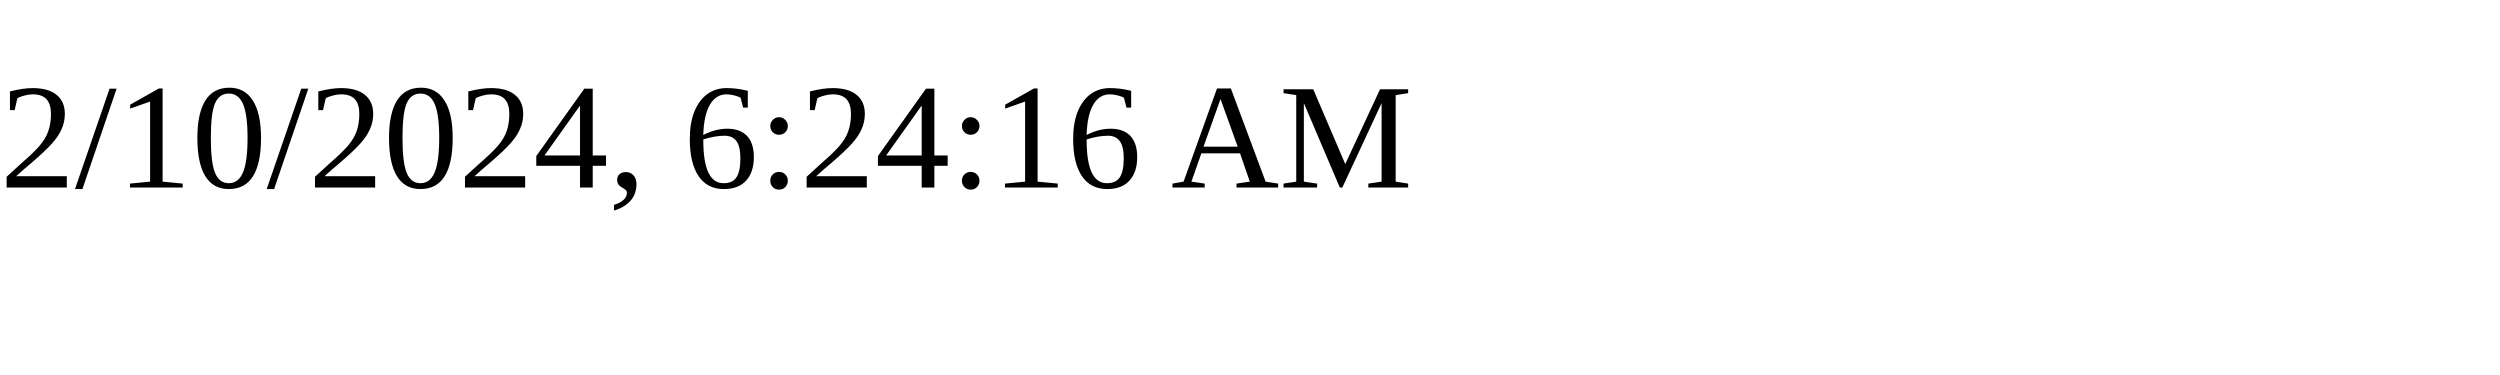
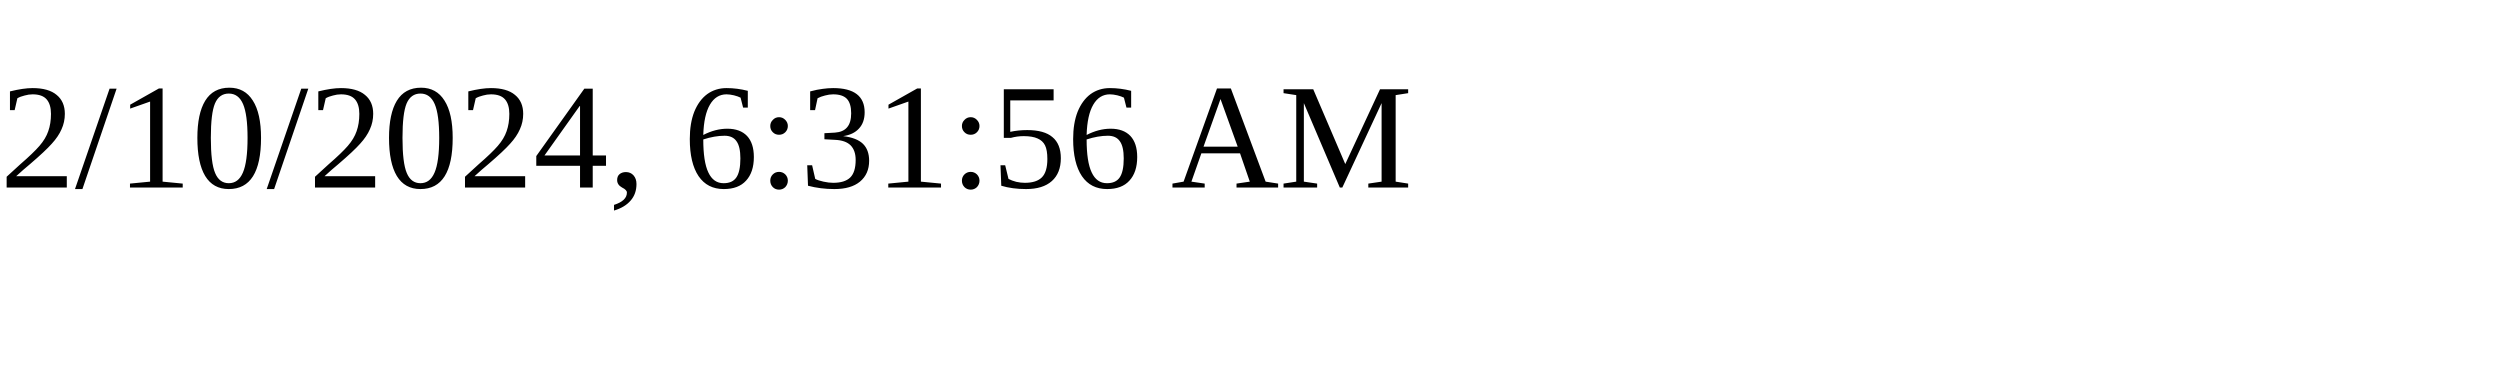
<svg xmlns="http://www.w3.org/2000/svg" height="30" width="200">
-   <text x="0" y="15">2/10/2024, 6:24:16 AM</text>
+   <text x="0" y="15">2/10/2024, 6:31:56 AM</text>
</svg>
